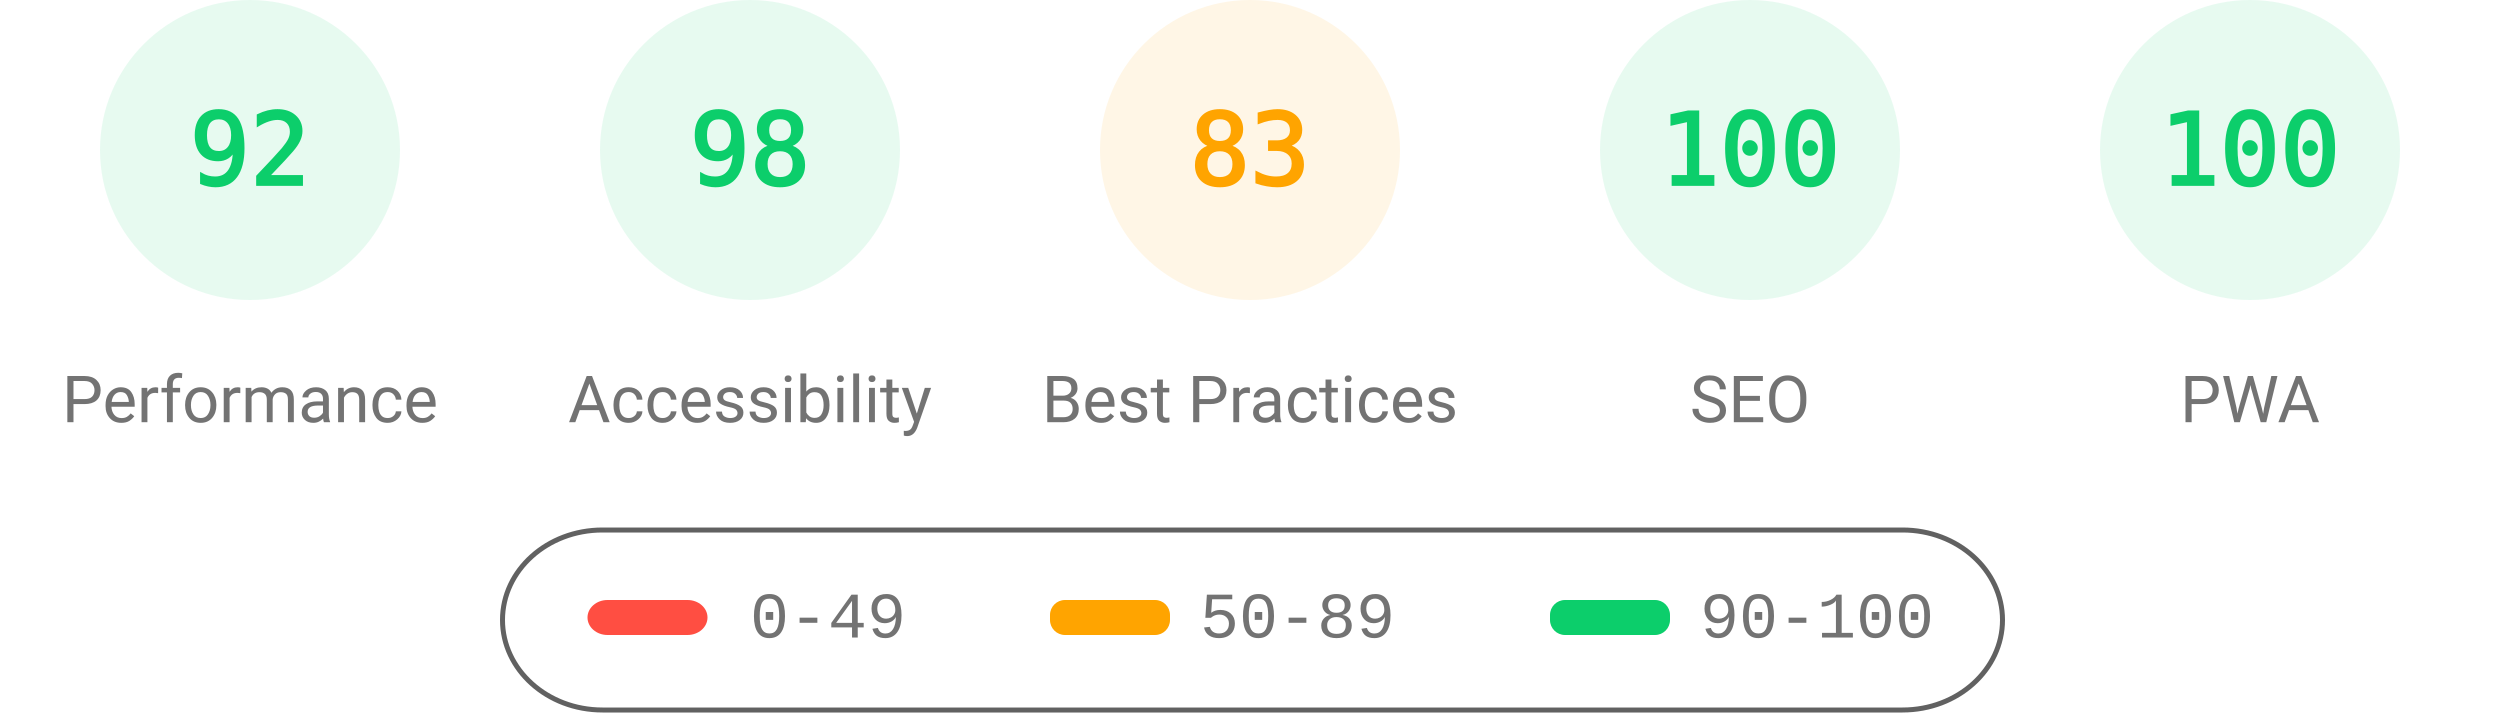
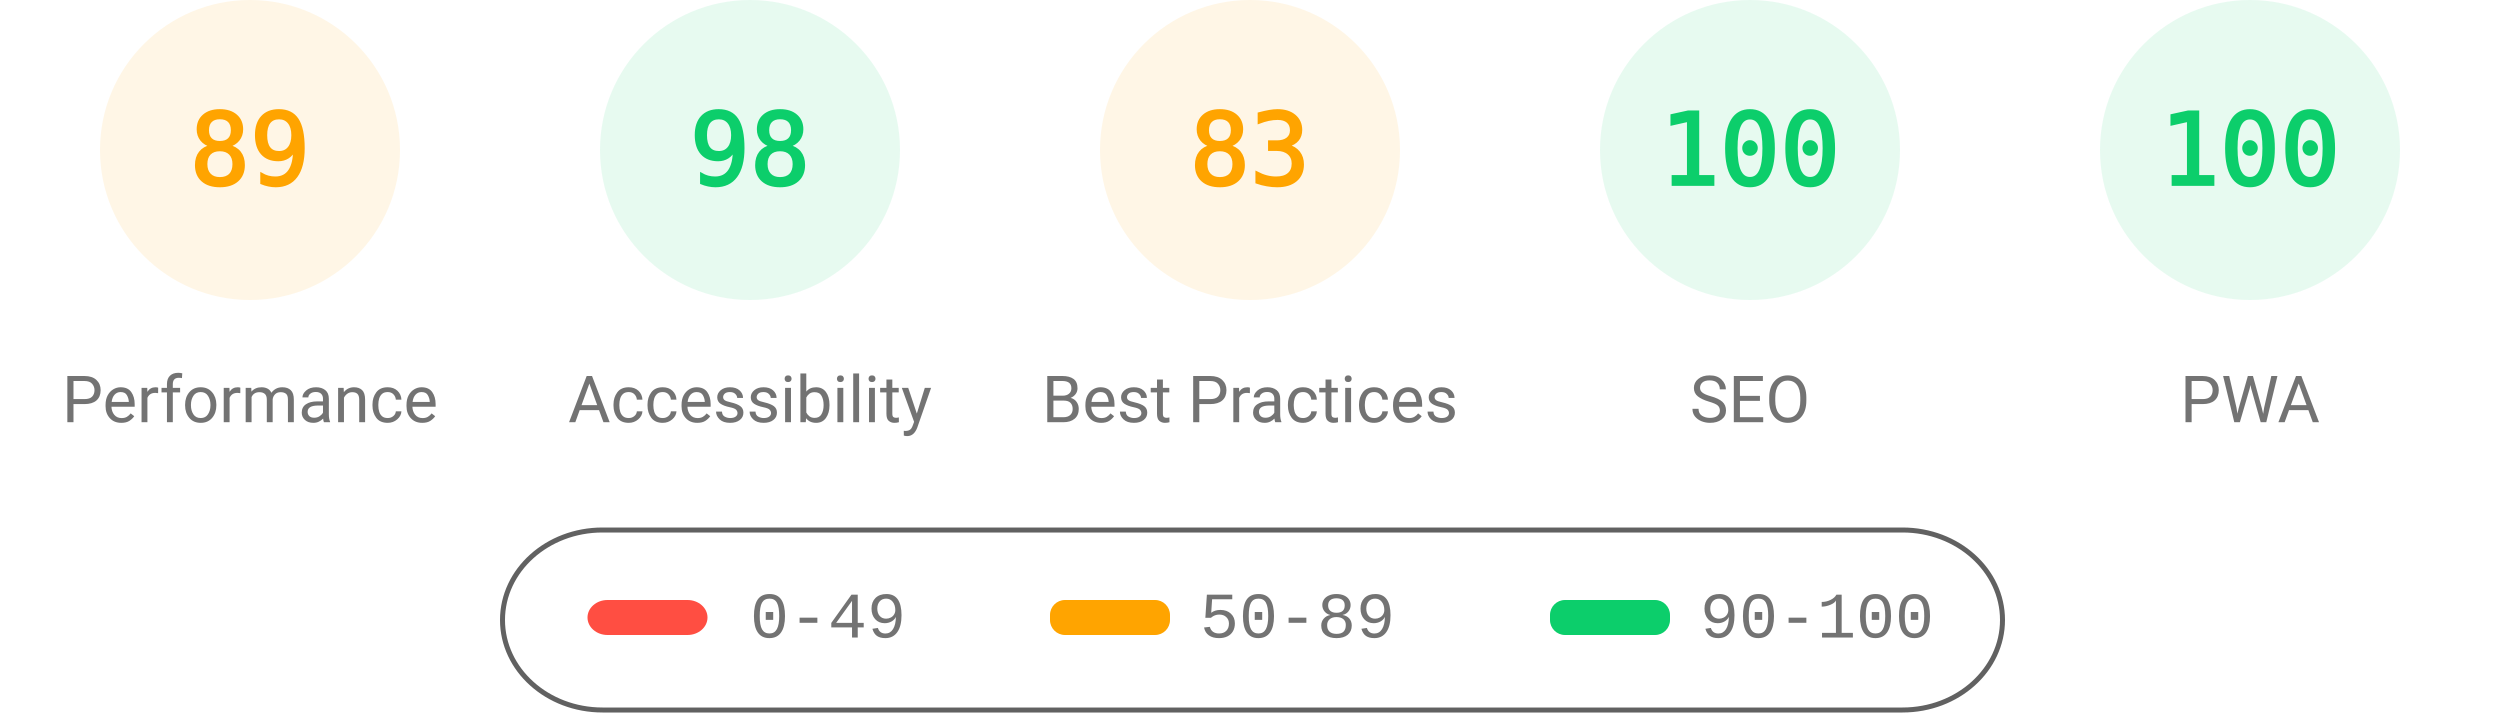
<svg xmlns="http://www.w3.org/2000/svg" fill="none" width="1000" height="285">
  <style>.gauge-base{opacity:.1}.gauge-arc{fill:none;animation-delay:250ms;stroke-linecap:round;transform:rotate(-90deg);transform-origin:100px 60px;animation:load-gauge 1s ease forwards}.guage-text{font-size:40px;font-family:monospace;text-align:center}.guage-red{color:#ff4e42;fill:#ff4e42;stroke:#ff4e42}.guage-orange{color:#ffa400;fill:#ffa400;stroke:#ffa400}.guage-green{color:#0cce6b;fill:#0cce6b;stroke:#0cce6b}.guage-undefined{color:#5c5c5c;fill:#5c5c5c;stroke:#5c5c5c}.guage-title{color:#737373;fill:#737373;stroke:none;font-size:26px;line-height:26px;font-family:Roboto,Halvetica,Arial,sans-serif}@keyframes load-gauge{from{stroke-dasharray:0 352.858}}</style>
-   <svg class="guage-div guage-perf guage-green" viewBox="0 0 200 200" width="200" height="200">
+   <svg class="guage-div guage-perf guage-orange" viewBox="0 0 200 200" width="200" height="200">
    <circle class="gauge-base" r="56" cx="100" cy="60" stroke-width="8" />
-     <circle class="gauge-arc guage-arc-1" r="56" cx="100" cy="60" stroke-width="8" style="stroke-dasharray:323.709,351.858" />
-     <text class="guage-text" x="100" y="60" alignment-baseline="central" dominant-baseline="central" text-anchor="middle">92</text>
+     <circle class="gauge-arc guage-arc-1" r="56" cx="100" cy="60" stroke-width="8" style="stroke-dasharray:313.154,351.858" />
+     <text class="guage-text" x="100" y="60" alignment-baseline="central" dominant-baseline="central" text-anchor="middle">89</text>
    <text class="guage-title" x="100" y="160" alignment-baseline="central" dominant-baseline="central" text-anchor="middle">Performance</text>
  </svg>
  <svg class="guage-div guage-acc guage-green" viewBox="0 0 200 200" width="200" height="200" x="200">
    <circle class="gauge-base" r="56" cx="100" cy="60" stroke-width="8" />
    <circle class="gauge-arc guage-arc-2" r="56" cx="100" cy="60" stroke-width="8" style="stroke-dasharray:344.821,351.858" />
    <text class="guage-text" x="100" y="60" alignment-baseline="central" dominant-baseline="central" text-anchor="middle">98</text>
    <text class="guage-title" x="100" y="160" alignment-baseline="central" dominant-baseline="central" text-anchor="middle">Accessibility</text>
  </svg>
  <svg class="guage-div guage-best guage-orange" viewBox="0 0 200 200" width="200" height="200" x="400">
    <circle class="gauge-base" r="56" cx="100" cy="60" stroke-width="8" />
    <circle class="gauge-arc guage-arc-3" r="56" cx="100" cy="60" stroke-width="8" style="stroke-dasharray:292.042,351.858" />
    <text class="guage-text" x="100" y="60" alignment-baseline="central" dominant-baseline="central" text-anchor="middle">83</text>
    <text class="guage-title" x="100" y="160" alignment-baseline="central" dominant-baseline="central" text-anchor="middle">Best Practices</text>
  </svg>
  <svg class="guage-div guage-seo guage-green" viewBox="0 0 200 200" width="200" height="200" x="600">
    <circle class="gauge-base" r="56" cx="100" cy="60" stroke-width="8" />
    <circle class="gauge-arc guage-arc-4" r="56" cx="100" cy="60" stroke-width="8" style="stroke-dasharray:351.858,351.858" />
    <text class="guage-text" x="100" y="60" alignment-baseline="central" dominant-baseline="central" text-anchor="middle">100</text>
    <text class="guage-title" x="100" y="160" alignment-baseline="central" dominant-baseline="central" text-anchor="middle">SEO</text>
  </svg>
  <svg class="guage-div guage-pwa guage-green" viewBox="0 0 200 200" width="200" height="200" x="800">
    <circle class="gauge-base" r="56" cx="100" cy="60" stroke-width="8" />
    <circle class="gauge-arc guage-arc-4" r="56" cx="100" cy="60" stroke-width="8" style="stroke-dasharray:351.858,351.858" />
    <text class="guage-text" x="100" y="60" alignment-baseline="central" dominant-baseline="central" text-anchor="middle">100</text>
    <text class="guage-title" x="100" y="160" alignment-baseline="central" dominant-baseline="central" text-anchor="middle">PWA</text>
  </svg>
  <svg width="604" height="76" x="200" y="210">
    <path fill="none" id="canvas_background" d="M-1-1h604v80H-1z" />
    <rect fill-opacity="0" stroke="#616161" stroke-width="2" rx="40" id="svg_2" height="72" width="600" y="2" x="1" fill="#000" />
    <rect stroke="#000" rx="8" id="svg_3" height="14" width="48" y="30" x="35" stroke-opacity="null" stroke-width="0" fill="#ff4e42" />
    <rect stroke="#000" rx="6" id="svg_4" height="14" width="48" y="30" x="220" stroke-opacity="null" stroke-width="0" fill="#ffa400" />
    <rect stroke="#000" rx="6" id="svg_5" height="14" width="48" y="30" x="420" stroke-opacity="null" stroke-width="0" fill="#0cce6b" />
    <text xml:space="preserve" text-anchor="start" font-family="'Courier New', Courier, monospace" font-size="26" id="svg_6" y="45" x="100" stroke-opacity="null" stroke-width="0" stroke="#000" fill="#737373">0-49</text>
    <text xml:space="preserve" text-anchor="start" font-family="'Courier New', Courier, monospace" font-size="26" id="svg_7" y="45" x="280" stroke-opacity="null" stroke-width="0" stroke="#000" fill="#737373">50-89</text>
    <text xml:space="preserve" text-anchor="start" font-family="'Courier New', Courier, monospace" font-size="26" id="svg_8" y="45" x="480" stroke-opacity="null" stroke-width="0" stroke="#000" fill="#737373">90-100</text>
  </svg>
</svg>
